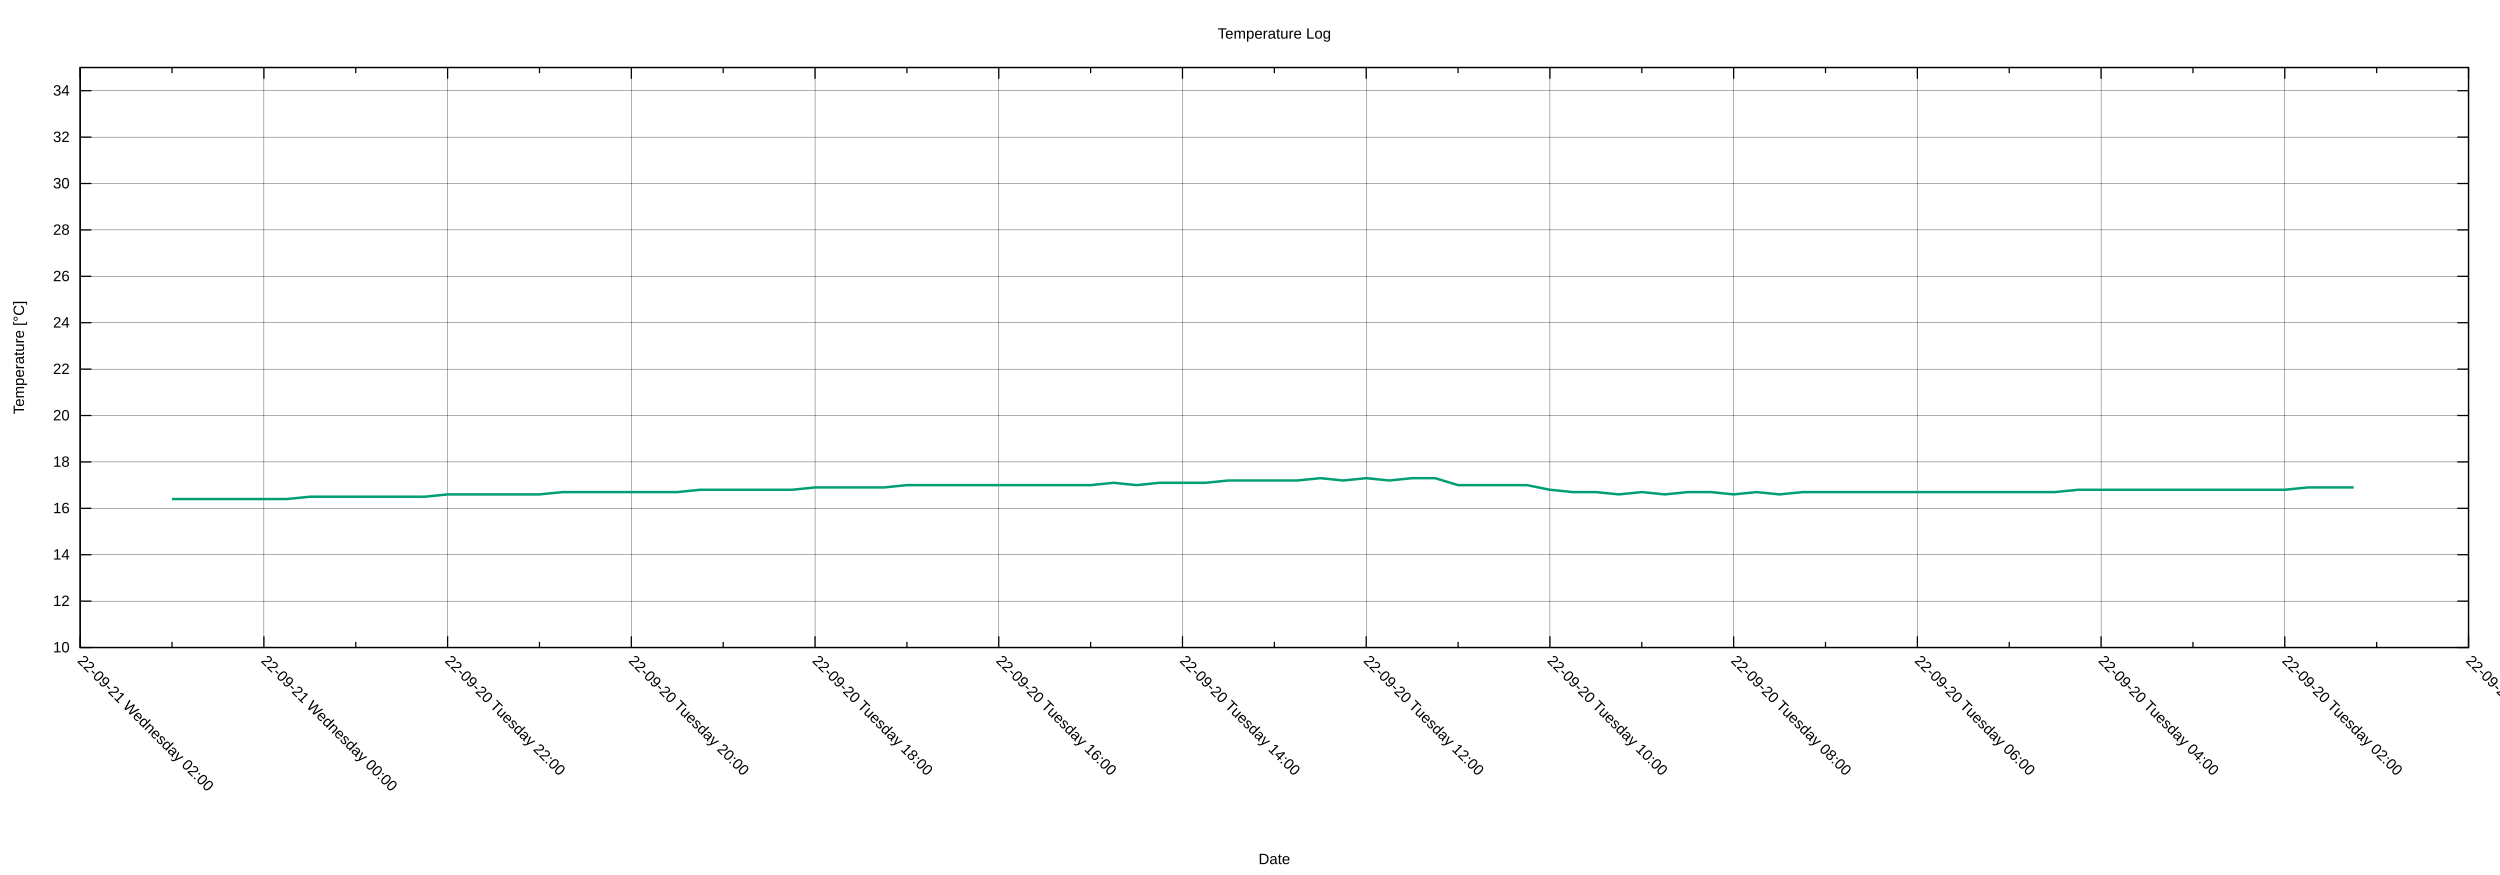
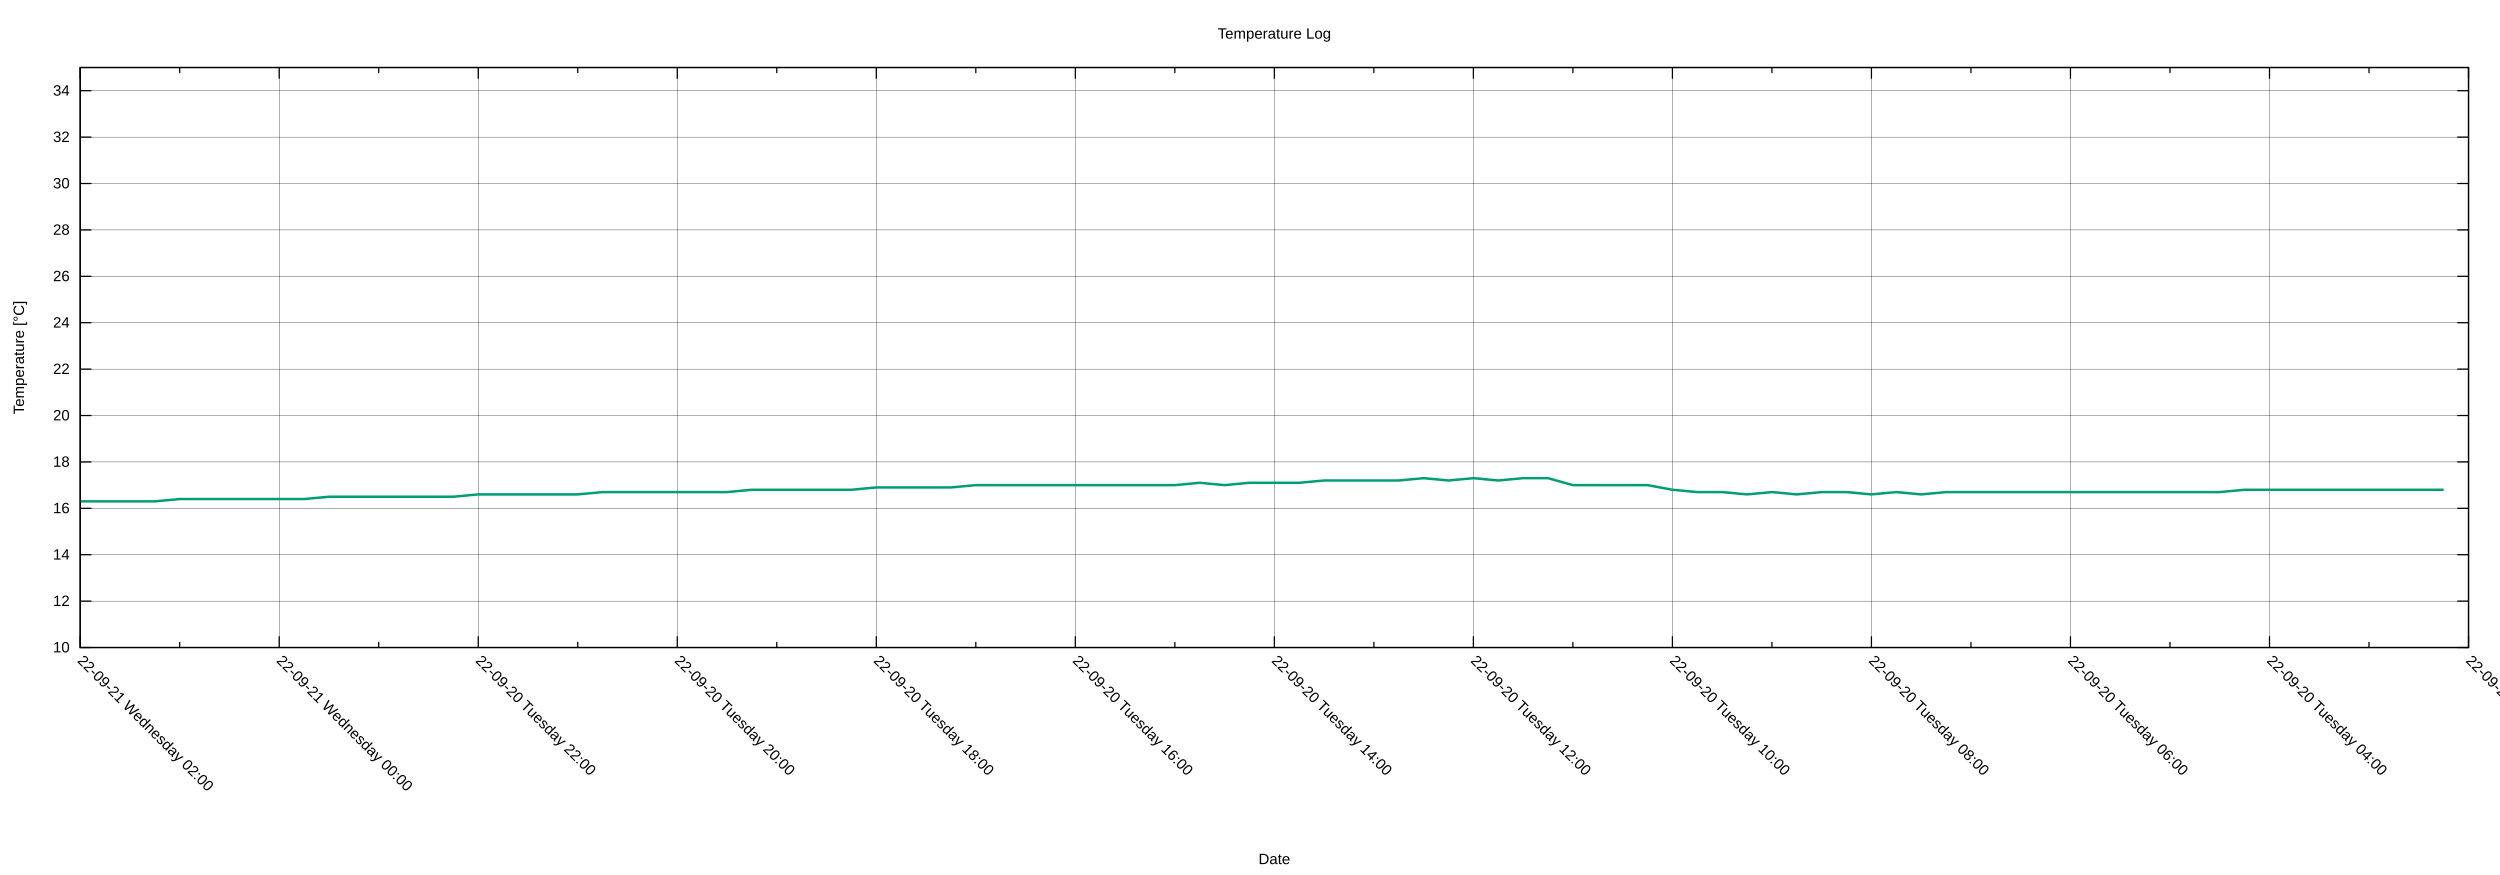
<svg xmlns="http://www.w3.org/2000/svg" xmlns:xlink="http://www.w3.org/1999/xlink" width="2000" height="700" viewBox="0 0 2000 700">
  <g id="gnuplot_canvas">
    <rect x="0" y="0" width="2000" height="700" fill="none" />
    <defs>
      <circle id="gpDot" r="0.5" stroke-width="0.5" stroke="currentColor" />
      <path id="gpPt0" stroke-width="0.222" stroke="currentColor" d="M-1,0 h2 M0,-1 v2" />
      <path id="gpPt1" stroke-width="0.222" stroke="currentColor" d="M-1,-1 L1,1 M1,-1 L-1,1" />
      <path id="gpPt2" stroke-width="0.222" stroke="currentColor" d="M-1,0 L1,0 M0,-1 L0,1 M-1,-1 L1,1 M-1,1 L1,-1" />
      <rect id="gpPt3" stroke-width="0.222" stroke="currentColor" x="-1" y="-1" width="2" height="2" />
      <rect id="gpPt4" stroke-width="0.222" stroke="currentColor" fill="currentColor" x="-1" y="-1" width="2" height="2" />
      <circle id="gpPt5" stroke-width="0.222" stroke="currentColor" cx="0" cy="0" r="1" />
      <use xlink:href="#gpPt5" id="gpPt6" fill="currentColor" stroke="none" />
      <path id="gpPt7" stroke-width="0.222" stroke="currentColor" d="M0,-1.33 L-1.33,0.67 L1.33,0.67 z" />
      <use xlink:href="#gpPt7" id="gpPt8" fill="currentColor" stroke="none" />
      <use xlink:href="#gpPt7" id="gpPt9" stroke="currentColor" transform="rotate(180)" />
      <use xlink:href="#gpPt9" id="gpPt10" fill="currentColor" stroke="none" />
      <use xlink:href="#gpPt3" id="gpPt11" stroke="currentColor" transform="rotate(45)" />
      <use xlink:href="#gpPt11" id="gpPt12" fill="currentColor" stroke="none" />
      <path id="gpPt13" stroke-width="0.222" stroke="currentColor" d="M0,1.330 L1.265,0.411 L0.782,-1.067 L-0.782,-1.076 L-1.265,0.411 z" />
      <use xlink:href="#gpPt13" id="gpPt14" fill="currentColor" stroke="none" />
      <filter id="textbox" filterUnits="objectBoundingBox" x="0" y="0" height="1" width="1">
        <feFlood flood-color="white" flood-opacity="1" result="bgnd" />
        <feComposite in="SourceGraphic" in2="bgnd" operator="atop" />
      </filter>
      <filter id="greybox" filterUnits="objectBoundingBox" x="0" y="0" height="1" width="1">
        <feFlood flood-color="lightgrey" flood-opacity="1" result="grey" />
        <feComposite in="SourceGraphic" in2="grey" operator="atop" />
      </filter>
    </defs>
    <g fill="none" color="white" stroke="currentColor" stroke-width="1.00" stroke-linecap="butt" stroke-linejoin="miter">
</g>
    <g fill="none" color="black" stroke="currentColor" stroke-width="1.00" stroke-linecap="butt" stroke-linejoin="miter">
</g>
    <g fill="none" color="black" stroke="black" stroke-width="0.25" stroke-linecap="butt" stroke-linejoin="miter">
</g>
    <g fill="none" color="black" stroke="currentColor" stroke-width="0.25" stroke-linecap="butt" stroke-linejoin="miter">
      <path stroke="black" class="gridline" d="M64.14,518.02 L1974.82,518.02  " />
    </g>
    <g fill="none" color="black" stroke="black" stroke-width="1.00" stroke-linecap="butt" stroke-linejoin="miter">
</g>
    <g fill="none" color="black" stroke="currentColor" stroke-width="1.00" stroke-linecap="butt" stroke-linejoin="miter">
      <path stroke="black" d="M64.14,518.02 L73.14,518.02 M1974.82,518.02 L1965.82,518.02  " />
      <g transform="translate(55.75,521.92)" stroke="none" fill="black" font-family="Arial" font-size="12.00" text-anchor="end">
        <text>
          <tspan font-family="Arial"> 10</tspan>
        </text>
      </g>
    </g>
    <g fill="none" color="black" stroke="currentColor" stroke-width="1.00" stroke-linecap="butt" stroke-linejoin="miter">
</g>
    <g fill="none" color="black" stroke="black" stroke-width="0.25" stroke-linecap="butt" stroke-linejoin="miter">
</g>
    <g fill="none" color="black" stroke="currentColor" stroke-width="0.25" stroke-linecap="butt" stroke-linejoin="miter">
      <path stroke="black" class="gridline" d="M64.14,480.90 L1974.82,480.90  " />
    </g>
    <g fill="none" color="black" stroke="black" stroke-width="1.00" stroke-linecap="butt" stroke-linejoin="miter">
</g>
    <g fill="none" color="black" stroke="currentColor" stroke-width="1.00" stroke-linecap="butt" stroke-linejoin="miter">
      <path stroke="black" d="M64.14,480.90 L73.14,480.90 M1974.82,480.90 L1965.82,480.90  " />
      <g transform="translate(55.75,484.80)" stroke="none" fill="black" font-family="Arial" font-size="12.00" text-anchor="end">
        <text>
          <tspan font-family="Arial"> 12</tspan>
        </text>
      </g>
    </g>
    <g fill="none" color="black" stroke="currentColor" stroke-width="1.00" stroke-linecap="butt" stroke-linejoin="miter">
</g>
    <g fill="none" color="black" stroke="black" stroke-width="0.25" stroke-linecap="butt" stroke-linejoin="miter">
</g>
    <g fill="none" color="black" stroke="currentColor" stroke-width="0.25" stroke-linecap="butt" stroke-linejoin="miter">
      <path stroke="black" class="gridline" d="M64.14,443.78 L1974.82,443.78  " />
    </g>
    <g fill="none" color="black" stroke="black" stroke-width="1.00" stroke-linecap="butt" stroke-linejoin="miter">
</g>
    <g fill="none" color="black" stroke="currentColor" stroke-width="1.00" stroke-linecap="butt" stroke-linejoin="miter">
      <path stroke="black" d="M64.14,443.78 L73.14,443.78 M1974.82,443.78 L1965.82,443.78  " />
      <g transform="translate(55.75,447.68)" stroke="none" fill="black" font-family="Arial" font-size="12.00" text-anchor="end">
        <text>
          <tspan font-family="Arial"> 14</tspan>
        </text>
      </g>
    </g>
    <g fill="none" color="black" stroke="currentColor" stroke-width="1.00" stroke-linecap="butt" stroke-linejoin="miter">
</g>
    <g fill="none" color="black" stroke="black" stroke-width="0.25" stroke-linecap="butt" stroke-linejoin="miter">
</g>
    <g fill="none" color="black" stroke="currentColor" stroke-width="0.25" stroke-linecap="butt" stroke-linejoin="miter">
      <path stroke="black" class="gridline" d="M64.14,406.66 L1974.82,406.66  " />
    </g>
    <g fill="none" color="black" stroke="black" stroke-width="1.00" stroke-linecap="butt" stroke-linejoin="miter">
</g>
    <g fill="none" color="black" stroke="currentColor" stroke-width="1.00" stroke-linecap="butt" stroke-linejoin="miter">
      <path stroke="black" d="M64.14,406.66 L73.14,406.66 M1974.82,406.66 L1965.82,406.66  " />
      <g transform="translate(55.75,410.56)" stroke="none" fill="black" font-family="Arial" font-size="12.00" text-anchor="end">
        <text>
          <tspan font-family="Arial"> 16</tspan>
        </text>
      </g>
    </g>
    <g fill="none" color="black" stroke="currentColor" stroke-width="1.00" stroke-linecap="butt" stroke-linejoin="miter">
</g>
    <g fill="none" color="black" stroke="black" stroke-width="0.25" stroke-linecap="butt" stroke-linejoin="miter">
</g>
    <g fill="none" color="black" stroke="currentColor" stroke-width="0.25" stroke-linecap="butt" stroke-linejoin="miter">
      <path stroke="black" class="gridline" d="M64.14,369.54 L1974.82,369.54  " />
    </g>
    <g fill="none" color="black" stroke="black" stroke-width="1.00" stroke-linecap="butt" stroke-linejoin="miter">
</g>
    <g fill="none" color="black" stroke="currentColor" stroke-width="1.00" stroke-linecap="butt" stroke-linejoin="miter">
      <path stroke="black" d="M64.14,369.54 L73.14,369.54 M1974.82,369.54 L1965.82,369.54  " />
      <g transform="translate(55.75,373.44)" stroke="none" fill="black" font-family="Arial" font-size="12.00" text-anchor="end">
        <text>
          <tspan font-family="Arial"> 18</tspan>
        </text>
      </g>
    </g>
    <g fill="none" color="black" stroke="currentColor" stroke-width="1.00" stroke-linecap="butt" stroke-linejoin="miter">
</g>
    <g fill="none" color="black" stroke="black" stroke-width="0.25" stroke-linecap="butt" stroke-linejoin="miter">
</g>
    <g fill="none" color="black" stroke="currentColor" stroke-width="0.25" stroke-linecap="butt" stroke-linejoin="miter">
      <path stroke="black" class="gridline" d="M64.14,332.42 L1974.82,332.42  " />
    </g>
    <g fill="none" color="black" stroke="black" stroke-width="1.00" stroke-linecap="butt" stroke-linejoin="miter">
</g>
    <g fill="none" color="black" stroke="currentColor" stroke-width="1.00" stroke-linecap="butt" stroke-linejoin="miter">
      <path stroke="black" d="M64.14,332.42 L73.14,332.42 M1974.82,332.42 L1965.82,332.42  " />
      <g transform="translate(55.75,336.32)" stroke="none" fill="black" font-family="Arial" font-size="12.00" text-anchor="end">
        <text>
          <tspan font-family="Arial"> 20</tspan>
        </text>
      </g>
    </g>
    <g fill="none" color="black" stroke="currentColor" stroke-width="1.00" stroke-linecap="butt" stroke-linejoin="miter">
</g>
    <g fill="none" color="black" stroke="black" stroke-width="0.25" stroke-linecap="butt" stroke-linejoin="miter">
</g>
    <g fill="none" color="black" stroke="currentColor" stroke-width="0.25" stroke-linecap="butt" stroke-linejoin="miter">
      <path stroke="black" class="gridline" d="M64.14,295.30 L1974.82,295.30  " />
    </g>
    <g fill="none" color="black" stroke="black" stroke-width="1.00" stroke-linecap="butt" stroke-linejoin="miter">
</g>
    <g fill="none" color="black" stroke="currentColor" stroke-width="1.00" stroke-linecap="butt" stroke-linejoin="miter">
      <path stroke="black" d="M64.14,295.30 L73.14,295.30 M1974.82,295.30 L1965.82,295.30  " />
      <g transform="translate(55.75,299.20)" stroke="none" fill="black" font-family="Arial" font-size="12.00" text-anchor="end">
        <text>
          <tspan font-family="Arial"> 22</tspan>
        </text>
      </g>
    </g>
    <g fill="none" color="black" stroke="currentColor" stroke-width="1.00" stroke-linecap="butt" stroke-linejoin="miter">
</g>
    <g fill="none" color="black" stroke="black" stroke-width="0.25" stroke-linecap="butt" stroke-linejoin="miter">
</g>
    <g fill="none" color="black" stroke="currentColor" stroke-width="0.25" stroke-linecap="butt" stroke-linejoin="miter">
      <path stroke="black" class="gridline" d="M64.14,258.17 L1974.82,258.17  " />
    </g>
    <g fill="none" color="black" stroke="black" stroke-width="1.00" stroke-linecap="butt" stroke-linejoin="miter">
</g>
    <g fill="none" color="black" stroke="currentColor" stroke-width="1.00" stroke-linecap="butt" stroke-linejoin="miter">
      <path stroke="black" d="M64.14,258.17 L73.14,258.17 M1974.82,258.17 L1965.82,258.17  " />
      <g transform="translate(55.75,262.07)" stroke="none" fill="black" font-family="Arial" font-size="12.00" text-anchor="end">
        <text>
          <tspan font-family="Arial"> 24</tspan>
        </text>
      </g>
    </g>
    <g fill="none" color="black" stroke="currentColor" stroke-width="1.00" stroke-linecap="butt" stroke-linejoin="miter">
</g>
    <g fill="none" color="black" stroke="black" stroke-width="0.25" stroke-linecap="butt" stroke-linejoin="miter">
</g>
    <g fill="none" color="black" stroke="currentColor" stroke-width="0.25" stroke-linecap="butt" stroke-linejoin="miter">
      <path stroke="black" class="gridline" d="M64.14,221.05 L1974.82,221.05  " />
    </g>
    <g fill="none" color="black" stroke="black" stroke-width="1.00" stroke-linecap="butt" stroke-linejoin="miter">
</g>
    <g fill="none" color="black" stroke="currentColor" stroke-width="1.00" stroke-linecap="butt" stroke-linejoin="miter">
      <path stroke="black" d="M64.14,221.05 L73.14,221.05 M1974.82,221.05 L1965.82,221.05  " />
      <g transform="translate(55.75,224.95)" stroke="none" fill="black" font-family="Arial" font-size="12.00" text-anchor="end">
        <text>
          <tspan font-family="Arial"> 26</tspan>
        </text>
      </g>
    </g>
    <g fill="none" color="black" stroke="currentColor" stroke-width="1.00" stroke-linecap="butt" stroke-linejoin="miter">
</g>
    <g fill="none" color="black" stroke="black" stroke-width="0.25" stroke-linecap="butt" stroke-linejoin="miter">
</g>
    <g fill="none" color="black" stroke="currentColor" stroke-width="0.25" stroke-linecap="butt" stroke-linejoin="miter">
      <path stroke="black" class="gridline" d="M64.14,183.93 L1974.82,183.93  " />
    </g>
    <g fill="none" color="black" stroke="black" stroke-width="1.00" stroke-linecap="butt" stroke-linejoin="miter">
</g>
    <g fill="none" color="black" stroke="currentColor" stroke-width="1.00" stroke-linecap="butt" stroke-linejoin="miter">
      <path stroke="black" d="M64.14,183.93 L73.14,183.93 M1974.82,183.93 L1965.82,183.93  " />
      <g transform="translate(55.75,187.83)" stroke="none" fill="black" font-family="Arial" font-size="12.00" text-anchor="end">
        <text>
          <tspan font-family="Arial"> 28</tspan>
        </text>
      </g>
    </g>
    <g fill="none" color="black" stroke="currentColor" stroke-width="1.00" stroke-linecap="butt" stroke-linejoin="miter">
</g>
    <g fill="none" color="black" stroke="black" stroke-width="0.25" stroke-linecap="butt" stroke-linejoin="miter">
</g>
    <g fill="none" color="black" stroke="currentColor" stroke-width="0.25" stroke-linecap="butt" stroke-linejoin="miter">
      <path stroke="black" class="gridline" d="M64.14,146.81 L1974.82,146.81  " />
    </g>
    <g fill="none" color="black" stroke="black" stroke-width="1.00" stroke-linecap="butt" stroke-linejoin="miter">
</g>
    <g fill="none" color="black" stroke="currentColor" stroke-width="1.00" stroke-linecap="butt" stroke-linejoin="miter">
      <path stroke="black" d="M64.14,146.81 L73.14,146.81 M1974.82,146.81 L1965.82,146.81  " />
      <g transform="translate(55.75,150.71)" stroke="none" fill="black" font-family="Arial" font-size="12.00" text-anchor="end">
        <text>
          <tspan font-family="Arial"> 30</tspan>
        </text>
      </g>
    </g>
    <g fill="none" color="black" stroke="currentColor" stroke-width="1.00" stroke-linecap="butt" stroke-linejoin="miter">
</g>
    <g fill="none" color="black" stroke="black" stroke-width="0.25" stroke-linecap="butt" stroke-linejoin="miter">
</g>
    <g fill="none" color="black" stroke="currentColor" stroke-width="0.25" stroke-linecap="butt" stroke-linejoin="miter">
      <path stroke="black" class="gridline" d="M64.14,109.69 L1974.82,109.69  " />
    </g>
    <g fill="none" color="black" stroke="black" stroke-width="1.00" stroke-linecap="butt" stroke-linejoin="miter">
</g>
    <g fill="none" color="black" stroke="currentColor" stroke-width="1.00" stroke-linecap="butt" stroke-linejoin="miter">
      <path stroke="black" d="M64.14,109.69 L73.14,109.69 M1974.82,109.69 L1965.82,109.69  " />
      <g transform="translate(55.75,113.59)" stroke="none" fill="black" font-family="Arial" font-size="12.00" text-anchor="end">
        <text>
          <tspan font-family="Arial"> 32</tspan>
        </text>
      </g>
    </g>
    <g fill="none" color="black" stroke="currentColor" stroke-width="1.00" stroke-linecap="butt" stroke-linejoin="miter">
</g>
    <g fill="none" color="black" stroke="black" stroke-width="0.25" stroke-linecap="butt" stroke-linejoin="miter">
</g>
    <g fill="none" color="black" stroke="currentColor" stroke-width="0.25" stroke-linecap="butt" stroke-linejoin="miter">
      <path stroke="black" class="gridline" d="M64.14,72.57 L1974.82,72.57  " />
    </g>
    <g fill="none" color="black" stroke="black" stroke-width="1.00" stroke-linecap="butt" stroke-linejoin="miter">
</g>
    <g fill="none" color="black" stroke="currentColor" stroke-width="1.00" stroke-linecap="butt" stroke-linejoin="miter">
      <path stroke="black" d="M64.14,72.57 L73.14,72.57 M1974.82,72.57 L1965.82,72.57  " />
      <g transform="translate(55.75,76.47)" stroke="none" fill="black" font-family="Arial" font-size="12.00" text-anchor="end">
        <text>
          <tspan font-family="Arial"> 34</tspan>
        </text>
      </g>
    </g>
    <g fill="none" color="black" stroke="currentColor" stroke-width="1.00" stroke-linecap="butt" stroke-linejoin="miter">
</g>
    <g fill="none" color="black" stroke="black" stroke-width="0.25" stroke-linecap="butt" stroke-linejoin="miter">
</g>
    <g fill="none" color="black" stroke="currentColor" stroke-width="0.25" stroke-linecap="butt" stroke-linejoin="miter">
      <path stroke="black" class="gridline" d="M1974.82,518.02 L1974.82,54.01  " />
    </g>
    <g fill="none" color="black" stroke="black" stroke-width="1.00" stroke-linecap="butt" stroke-linejoin="miter">
</g>
    <g fill="none" color="black" stroke="currentColor" stroke-width="1.00" stroke-linecap="butt" stroke-linejoin="miter">
      <path stroke="black" d="M1974.82,518.02 L1974.82,509.02 M1974.82,54.01 L1974.82,63.01  " />
      <g transform="translate(1972.06,529.17) rotate(45)" stroke="none" fill="black" font-family="Arial" font-size="12.00" text-anchor="start">
        <text>
-           <tspan font-family="Arial">22-09-20 Tuesday 00:00</tspan>
-         </text>
-       </g>
-     </g>
-     <g fill="none" color="black" stroke="currentColor" stroke-width="1.00" stroke-linecap="butt" stroke-linejoin="miter">
-       <path stroke="black" d="M1901.33,518.02 L1901.33,513.52 M1901.33,54.01 L1901.33,58.51  " />
-     </g>
-     <g fill="none" color="black" stroke="black" stroke-width="0.25" stroke-linecap="butt" stroke-linejoin="miter">
- </g>
-     <g fill="none" color="black" stroke="currentColor" stroke-width="0.25" stroke-linecap="butt" stroke-linejoin="miter">
-       <path stroke="black" class="gridline" d="M1827.84,518.02 L1827.84,54.01  " />
-     </g>
-     <g fill="none" color="black" stroke="black" stroke-width="1.00" stroke-linecap="butt" stroke-linejoin="miter">
- </g>
-     <g fill="none" color="black" stroke="currentColor" stroke-width="1.00" stroke-linecap="butt" stroke-linejoin="miter">
-       <path stroke="black" d="M1827.84,518.02 L1827.84,509.02 M1827.84,54.01 L1827.84,63.01  " />
-       <g transform="translate(1825.08,529.17) rotate(45)" stroke="none" fill="black" font-family="Arial" font-size="12.00" text-anchor="start">
-         <text>
          <tspan font-family="Arial">22-09-20 Tuesday 02:00</tspan>
        </text>
      </g>
    </g>
    <g fill="none" color="black" stroke="currentColor" stroke-width="1.00" stroke-linecap="butt" stroke-linejoin="miter">
-       <path stroke="black" d="M1754.36,518.02 L1754.36,513.52 M1754.36,54.01 L1754.36,58.51  " />
-     </g>
-     <g fill="none" color="black" stroke="black" stroke-width="0.25" stroke-linecap="butt" stroke-linejoin="miter">
- </g>
-     <g fill="none" color="black" stroke="currentColor" stroke-width="0.25" stroke-linecap="butt" stroke-linejoin="miter">
-       <path stroke="black" class="gridline" d="M1680.87,518.02 L1680.87,54.01  " />
-     </g>
-     <g fill="none" color="black" stroke="black" stroke-width="1.00" stroke-linecap="butt" stroke-linejoin="miter">
- </g>
-     <g fill="none" color="black" stroke="currentColor" stroke-width="1.00" stroke-linecap="butt" stroke-linejoin="miter">
-       <path stroke="black" d="M1680.87,518.02 L1680.87,509.02 M1680.87,54.01 L1680.87,63.01  " />
-       <g transform="translate(1678.11,529.17) rotate(45)" stroke="none" fill="black" font-family="Arial" font-size="12.00" text-anchor="start">
+       <path stroke="black" d="M1895.21,518.02 L1895.21,513.52 M1895.21,54.01 L1895.21,58.51  " />
+     </g>
+     <g fill="none" color="black" stroke="black" stroke-width="0.25" stroke-linecap="butt" stroke-linejoin="miter">
+ </g>
+     <g fill="none" color="black" stroke="currentColor" stroke-width="0.25" stroke-linecap="butt" stroke-linejoin="miter">
+       <path stroke="black" class="gridline" d="M1815.60,518.02 L1815.60,54.01  " />
+     </g>
+     <g fill="none" color="black" stroke="black" stroke-width="1.00" stroke-linecap="butt" stroke-linejoin="miter">
+ </g>
+     <g fill="none" color="black" stroke="currentColor" stroke-width="1.00" stroke-linecap="butt" stroke-linejoin="miter">
+       <path stroke="black" d="M1815.60,518.02 L1815.60,509.02 M1815.60,54.01 L1815.60,63.01  " />
+       <g transform="translate(1812.84,529.17) rotate(45)" stroke="none" fill="black" font-family="Arial" font-size="12.00" text-anchor="start">
        <text>
          <tspan font-family="Arial">22-09-20 Tuesday 04:00</tspan>
        </text>
      </g>
    </g>
    <g fill="none" color="black" stroke="currentColor" stroke-width="1.00" stroke-linecap="butt" stroke-linejoin="miter">
-       <path stroke="black" d="M1607.38,518.02 L1607.38,513.52 M1607.38,54.01 L1607.38,58.51  " />
-     </g>
-     <g fill="none" color="black" stroke="black" stroke-width="0.25" stroke-linecap="butt" stroke-linejoin="miter">
- </g>
-     <g fill="none" color="black" stroke="currentColor" stroke-width="0.25" stroke-linecap="butt" stroke-linejoin="miter">
-       <path stroke="black" class="gridline" d="M1533.89,518.02 L1533.89,54.01  " />
-     </g>
-     <g fill="none" color="black" stroke="black" stroke-width="1.00" stroke-linecap="butt" stroke-linejoin="miter">
- </g>
-     <g fill="none" color="black" stroke="currentColor" stroke-width="1.00" stroke-linecap="butt" stroke-linejoin="miter">
-       <path stroke="black" d="M1533.89,518.02 L1533.89,509.02 M1533.89,54.01 L1533.89,63.01  " />
-       <g transform="translate(1531.13,529.17) rotate(45)" stroke="none" fill="black" font-family="Arial" font-size="12.00" text-anchor="start">
+       <path stroke="black" d="M1735.99,518.02 L1735.99,513.52 M1735.99,54.01 L1735.99,58.51  " />
+     </g>
+     <g fill="none" color="black" stroke="black" stroke-width="0.25" stroke-linecap="butt" stroke-linejoin="miter">
+ </g>
+     <g fill="none" color="black" stroke="currentColor" stroke-width="0.25" stroke-linecap="butt" stroke-linejoin="miter">
+       <path stroke="black" class="gridline" d="M1656.37,518.02 L1656.37,54.01  " />
+     </g>
+     <g fill="none" color="black" stroke="black" stroke-width="1.00" stroke-linecap="butt" stroke-linejoin="miter">
+ </g>
+     <g fill="none" color="black" stroke="currentColor" stroke-width="1.00" stroke-linecap="butt" stroke-linejoin="miter">
+       <path stroke="black" d="M1656.37,518.02 L1656.37,509.02 M1656.37,54.01 L1656.37,63.01  " />
+       <g transform="translate(1653.61,529.17) rotate(45)" stroke="none" fill="black" font-family="Arial" font-size="12.00" text-anchor="start">
        <text>
          <tspan font-family="Arial">22-09-20 Tuesday 06:00</tspan>
        </text>
      </g>
    </g>
    <g fill="none" color="black" stroke="currentColor" stroke-width="1.00" stroke-linecap="butt" stroke-linejoin="miter">
-       <path stroke="black" d="M1460.41,518.02 L1460.41,513.52 M1460.41,54.01 L1460.41,58.51  " />
-     </g>
-     <g fill="none" color="black" stroke="black" stroke-width="0.25" stroke-linecap="butt" stroke-linejoin="miter">
- </g>
-     <g fill="none" color="black" stroke="currentColor" stroke-width="0.25" stroke-linecap="butt" stroke-linejoin="miter">
-       <path stroke="black" class="gridline" d="M1386.92,518.02 L1386.92,54.01  " />
-     </g>
-     <g fill="none" color="black" stroke="black" stroke-width="1.00" stroke-linecap="butt" stroke-linejoin="miter">
- </g>
-     <g fill="none" color="black" stroke="currentColor" stroke-width="1.00" stroke-linecap="butt" stroke-linejoin="miter">
-       <path stroke="black" d="M1386.92,518.02 L1386.92,509.02 M1386.92,54.01 L1386.92,63.01  " />
-       <g transform="translate(1384.16,529.17) rotate(45)" stroke="none" fill="black" font-family="Arial" font-size="12.00" text-anchor="start">
+       <path stroke="black" d="M1576.76,518.02 L1576.76,513.52 M1576.76,54.01 L1576.76,58.51  " />
+     </g>
+     <g fill="none" color="black" stroke="black" stroke-width="0.25" stroke-linecap="butt" stroke-linejoin="miter">
+ </g>
+     <g fill="none" color="black" stroke="currentColor" stroke-width="0.25" stroke-linecap="butt" stroke-linejoin="miter">
+       <path stroke="black" class="gridline" d="M1497.15,518.02 L1497.15,54.01  " />
+     </g>
+     <g fill="none" color="black" stroke="black" stroke-width="1.00" stroke-linecap="butt" stroke-linejoin="miter">
+ </g>
+     <g fill="none" color="black" stroke="currentColor" stroke-width="1.00" stroke-linecap="butt" stroke-linejoin="miter">
+       <path stroke="black" d="M1497.15,518.02 L1497.15,509.02 M1497.15,54.01 L1497.15,63.01  " />
+       <g transform="translate(1494.39,529.17) rotate(45)" stroke="none" fill="black" font-family="Arial" font-size="12.00" text-anchor="start">
        <text>
          <tspan font-family="Arial">22-09-20 Tuesday 08:00</tspan>
        </text>
      </g>
    </g>
    <g fill="none" color="black" stroke="currentColor" stroke-width="1.00" stroke-linecap="butt" stroke-linejoin="miter">
-       <path stroke="black" d="M1313.43,518.02 L1313.43,513.52 M1313.43,54.01 L1313.43,58.51  " />
-     </g>
-     <g fill="none" color="black" stroke="black" stroke-width="0.25" stroke-linecap="butt" stroke-linejoin="miter">
- </g>
-     <g fill="none" color="black" stroke="currentColor" stroke-width="0.25" stroke-linecap="butt" stroke-linejoin="miter">
-       <path stroke="black" class="gridline" d="M1239.94,518.02 L1239.94,54.01  " />
-     </g>
-     <g fill="none" color="black" stroke="black" stroke-width="1.00" stroke-linecap="butt" stroke-linejoin="miter">
- </g>
-     <g fill="none" color="black" stroke="currentColor" stroke-width="1.00" stroke-linecap="butt" stroke-linejoin="miter">
-       <path stroke="black" d="M1239.94,518.02 L1239.94,509.02 M1239.94,54.01 L1239.94,63.01  " />
-       <g transform="translate(1237.18,529.17) rotate(45)" stroke="none" fill="black" font-family="Arial" font-size="12.00" text-anchor="start">
+       <path stroke="black" d="M1417.54,518.02 L1417.54,513.52 M1417.54,54.01 L1417.54,58.51  " />
+     </g>
+     <g fill="none" color="black" stroke="black" stroke-width="0.25" stroke-linecap="butt" stroke-linejoin="miter">
+ </g>
+     <g fill="none" color="black" stroke="currentColor" stroke-width="0.25" stroke-linecap="butt" stroke-linejoin="miter">
+       <path stroke="black" class="gridline" d="M1337.93,518.02 L1337.93,54.01  " />
+     </g>
+     <g fill="none" color="black" stroke="black" stroke-width="1.00" stroke-linecap="butt" stroke-linejoin="miter">
+ </g>
+     <g fill="none" color="black" stroke="currentColor" stroke-width="1.00" stroke-linecap="butt" stroke-linejoin="miter">
+       <path stroke="black" d="M1337.93,518.02 L1337.93,509.02 M1337.93,54.01 L1337.93,63.01  " />
+       <g transform="translate(1335.17,529.17) rotate(45)" stroke="none" fill="black" font-family="Arial" font-size="12.00" text-anchor="start">
        <text>
          <tspan font-family="Arial">22-09-20 Tuesday 10:00</tspan>
        </text>
      </g>
    </g>
    <g fill="none" color="black" stroke="currentColor" stroke-width="1.00" stroke-linecap="butt" stroke-linejoin="miter">
-       <path stroke="black" d="M1166.46,518.02 L1166.46,513.52 M1166.46,54.01 L1166.46,58.51  " />
-     </g>
-     <g fill="none" color="black" stroke="black" stroke-width="0.25" stroke-linecap="butt" stroke-linejoin="miter">
- </g>
-     <g fill="none" color="black" stroke="currentColor" stroke-width="0.25" stroke-linecap="butt" stroke-linejoin="miter">
-       <path stroke="black" class="gridline" d="M1092.97,518.02 L1092.97,54.01  " />
-     </g>
-     <g fill="none" color="black" stroke="black" stroke-width="1.00" stroke-linecap="butt" stroke-linejoin="miter">
- </g>
-     <g fill="none" color="black" stroke="currentColor" stroke-width="1.00" stroke-linecap="butt" stroke-linejoin="miter">
-       <path stroke="black" d="M1092.97,518.02 L1092.97,509.02 M1092.97,54.01 L1092.97,63.01  " />
-       <g transform="translate(1090.21,529.17) rotate(45)" stroke="none" fill="black" font-family="Arial" font-size="12.00" text-anchor="start">
+       <path stroke="black" d="M1258.32,518.02 L1258.32,513.52 M1258.32,54.01 L1258.32,58.51  " />
+     </g>
+     <g fill="none" color="black" stroke="black" stroke-width="0.25" stroke-linecap="butt" stroke-linejoin="miter">
+ </g>
+     <g fill="none" color="black" stroke="currentColor" stroke-width="0.25" stroke-linecap="butt" stroke-linejoin="miter">
+       <path stroke="black" class="gridline" d="M1178.70,518.02 L1178.70,54.01  " />
+     </g>
+     <g fill="none" color="black" stroke="black" stroke-width="1.00" stroke-linecap="butt" stroke-linejoin="miter">
+ </g>
+     <g fill="none" color="black" stroke="currentColor" stroke-width="1.00" stroke-linecap="butt" stroke-linejoin="miter">
+       <path stroke="black" d="M1178.70,518.02 L1178.70,509.02 M1178.70,54.01 L1178.70,63.01  " />
+       <g transform="translate(1175.94,529.17) rotate(45)" stroke="none" fill="black" font-family="Arial" font-size="12.00" text-anchor="start">
        <text>
          <tspan font-family="Arial">22-09-20 Tuesday 12:00</tspan>
        </text>
      </g>
    </g>
    <g fill="none" color="black" stroke="currentColor" stroke-width="1.00" stroke-linecap="butt" stroke-linejoin="miter">
-       <path stroke="black" d="M1019.48,518.02 L1019.48,513.52 M1019.48,54.01 L1019.48,58.51  " />
-     </g>
-     <g fill="none" color="black" stroke="black" stroke-width="0.25" stroke-linecap="butt" stroke-linejoin="miter">
- </g>
-     <g fill="none" color="black" stroke="currentColor" stroke-width="0.25" stroke-linecap="butt" stroke-linejoin="miter">
-       <path stroke="black" class="gridline" d="M945.99,518.02 L945.99,54.01  " />
-     </g>
-     <g fill="none" color="black" stroke="black" stroke-width="1.00" stroke-linecap="butt" stroke-linejoin="miter">
- </g>
-     <g fill="none" color="black" stroke="currentColor" stroke-width="1.00" stroke-linecap="butt" stroke-linejoin="miter">
-       <path stroke="black" d="M945.99,518.02 L945.99,509.02 M945.99,54.01 L945.99,63.01  " />
-       <g transform="translate(943.23,529.17) rotate(45)" stroke="none" fill="black" font-family="Arial" font-size="12.00" text-anchor="start">
+       <path stroke="black" d="M1099.09,518.02 L1099.09,513.52 M1099.09,54.01 L1099.09,58.51  " />
+     </g>
+     <g fill="none" color="black" stroke="black" stroke-width="0.25" stroke-linecap="butt" stroke-linejoin="miter">
+ </g>
+     <g fill="none" color="black" stroke="currentColor" stroke-width="0.25" stroke-linecap="butt" stroke-linejoin="miter">
+       <path stroke="black" class="gridline" d="M1019.48,518.02 L1019.48,54.01  " />
+     </g>
+     <g fill="none" color="black" stroke="black" stroke-width="1.00" stroke-linecap="butt" stroke-linejoin="miter">
+ </g>
+     <g fill="none" color="black" stroke="currentColor" stroke-width="1.00" stroke-linecap="butt" stroke-linejoin="miter">
+       <path stroke="black" d="M1019.48,518.02 L1019.48,509.02 M1019.48,54.01 L1019.48,63.01  " />
+       <g transform="translate(1016.72,529.17) rotate(45)" stroke="none" fill="black" font-family="Arial" font-size="12.00" text-anchor="start">
        <text>
          <tspan font-family="Arial">22-09-20 Tuesday 14:00</tspan>
        </text>
      </g>
    </g>
    <g fill="none" color="black" stroke="currentColor" stroke-width="1.00" stroke-linecap="butt" stroke-linejoin="miter">
-       <path stroke="black" d="M872.50,518.02 L872.50,513.52 M872.50,54.01 L872.50,58.51  " />
-     </g>
-     <g fill="none" color="black" stroke="black" stroke-width="0.25" stroke-linecap="butt" stroke-linejoin="miter">
- </g>
-     <g fill="none" color="black" stroke="currentColor" stroke-width="0.25" stroke-linecap="butt" stroke-linejoin="miter">
-       <path stroke="black" class="gridline" d="M799.02,518.02 L799.02,54.01  " />
-     </g>
-     <g fill="none" color="black" stroke="black" stroke-width="1.00" stroke-linecap="butt" stroke-linejoin="miter">
- </g>
-     <g fill="none" color="black" stroke="currentColor" stroke-width="1.00" stroke-linecap="butt" stroke-linejoin="miter">
-       <path stroke="black" d="M799.02,518.02 L799.02,509.02 M799.02,54.01 L799.02,63.01  " />
-       <g transform="translate(796.26,529.17) rotate(45)" stroke="none" fill="black" font-family="Arial" font-size="12.00" text-anchor="start">
+       <path stroke="black" d="M939.87,518.02 L939.87,513.52 M939.87,54.01 L939.87,58.51  " />
+     </g>
+     <g fill="none" color="black" stroke="black" stroke-width="0.25" stroke-linecap="butt" stroke-linejoin="miter">
+ </g>
+     <g fill="none" color="black" stroke="currentColor" stroke-width="0.25" stroke-linecap="butt" stroke-linejoin="miter">
+       <path stroke="black" class="gridline" d="M860.26,518.02 L860.26,54.01  " />
+     </g>
+     <g fill="none" color="black" stroke="black" stroke-width="1.00" stroke-linecap="butt" stroke-linejoin="miter">
+ </g>
+     <g fill="none" color="black" stroke="currentColor" stroke-width="1.00" stroke-linecap="butt" stroke-linejoin="miter">
+       <path stroke="black" d="M860.26,518.02 L860.26,509.02 M860.26,54.01 L860.26,63.01  " />
+       <g transform="translate(857.50,529.17) rotate(45)" stroke="none" fill="black" font-family="Arial" font-size="12.00" text-anchor="start">
        <text>
          <tspan font-family="Arial">22-09-20 Tuesday 16:00</tspan>
        </text>
      </g>
    </g>
    <g fill="none" color="black" stroke="currentColor" stroke-width="1.00" stroke-linecap="butt" stroke-linejoin="miter">
-       <path stroke="black" d="M725.53,518.02 L725.53,513.52 M725.53,54.01 L725.53,58.51  " />
-     </g>
-     <g fill="none" color="black" stroke="black" stroke-width="0.25" stroke-linecap="butt" stroke-linejoin="miter">
- </g>
-     <g fill="none" color="black" stroke="currentColor" stroke-width="0.25" stroke-linecap="butt" stroke-linejoin="miter">
-       <path stroke="black" class="gridline" d="M652.04,518.02 L652.04,54.01  " />
-     </g>
-     <g fill="none" color="black" stroke="black" stroke-width="1.00" stroke-linecap="butt" stroke-linejoin="miter">
- </g>
-     <g fill="none" color="black" stroke="currentColor" stroke-width="1.00" stroke-linecap="butt" stroke-linejoin="miter">
-       <path stroke="black" d="M652.04,518.02 L652.04,509.02 M652.04,54.01 L652.04,63.01  " />
-       <g transform="translate(649.28,529.17) rotate(45)" stroke="none" fill="black" font-family="Arial" font-size="12.00" text-anchor="start">
+       <path stroke="black" d="M780.65,518.02 L780.65,513.52 M780.65,54.01 L780.65,58.51  " />
+     </g>
+     <g fill="none" color="black" stroke="black" stroke-width="0.25" stroke-linecap="butt" stroke-linejoin="miter">
+ </g>
+     <g fill="none" color="black" stroke="currentColor" stroke-width="0.25" stroke-linecap="butt" stroke-linejoin="miter">
+       <path stroke="black" class="gridline" d="M701.03,518.02 L701.03,54.01  " />
+     </g>
+     <g fill="none" color="black" stroke="black" stroke-width="1.00" stroke-linecap="butt" stroke-linejoin="miter">
+ </g>
+     <g fill="none" color="black" stroke="currentColor" stroke-width="1.00" stroke-linecap="butt" stroke-linejoin="miter">
+       <path stroke="black" d="M701.03,518.02 L701.03,509.02 M701.03,54.01 L701.03,63.01  " />
+       <g transform="translate(698.27,529.17) rotate(45)" stroke="none" fill="black" font-family="Arial" font-size="12.00" text-anchor="start">
        <text>
          <tspan font-family="Arial">22-09-20 Tuesday 18:00</tspan>
        </text>
      </g>
    </g>
    <g fill="none" color="black" stroke="currentColor" stroke-width="1.00" stroke-linecap="butt" stroke-linejoin="miter">
-       <path stroke="black" d="M578.55,518.02 L578.55,513.52 M578.55,54.01 L578.55,58.51  " />
-     </g>
-     <g fill="none" color="black" stroke="black" stroke-width="0.25" stroke-linecap="butt" stroke-linejoin="miter">
- </g>
-     <g fill="none" color="black" stroke="currentColor" stroke-width="0.25" stroke-linecap="butt" stroke-linejoin="miter">
-       <path stroke="black" class="gridline" d="M505.07,518.02 L505.07,54.01  " />
-     </g>
-     <g fill="none" color="black" stroke="black" stroke-width="1.00" stroke-linecap="butt" stroke-linejoin="miter">
- </g>
-     <g fill="none" color="black" stroke="currentColor" stroke-width="1.00" stroke-linecap="butt" stroke-linejoin="miter">
-       <path stroke="black" d="M505.07,518.02 L505.07,509.02 M505.07,54.01 L505.07,63.01  " />
-       <g transform="translate(502.31,529.17) rotate(45)" stroke="none" fill="black" font-family="Arial" font-size="12.00" text-anchor="start">
+       <path stroke="black" d="M621.42,518.02 L621.42,513.52 M621.42,54.01 L621.42,58.51  " />
+     </g>
+     <g fill="none" color="black" stroke="black" stroke-width="0.25" stroke-linecap="butt" stroke-linejoin="miter">
+ </g>
+     <g fill="none" color="black" stroke="currentColor" stroke-width="0.25" stroke-linecap="butt" stroke-linejoin="miter">
+       <path stroke="black" class="gridline" d="M541.81,518.02 L541.81,54.01  " />
+     </g>
+     <g fill="none" color="black" stroke="black" stroke-width="1.00" stroke-linecap="butt" stroke-linejoin="miter">
+ </g>
+     <g fill="none" color="black" stroke="currentColor" stroke-width="1.00" stroke-linecap="butt" stroke-linejoin="miter">
+       <path stroke="black" d="M541.81,518.02 L541.81,509.02 M541.81,54.01 L541.81,63.01  " />
+       <g transform="translate(539.05,529.17) rotate(45)" stroke="none" fill="black" font-family="Arial" font-size="12.00" text-anchor="start">
        <text>
          <tspan font-family="Arial">22-09-20 Tuesday 20:00</tspan>
        </text>
      </g>
    </g>
    <g fill="none" color="black" stroke="currentColor" stroke-width="1.00" stroke-linecap="butt" stroke-linejoin="miter">
-       <path stroke="black" d="M431.58,518.02 L431.58,513.52 M431.58,54.01 L431.58,58.51  " />
-     </g>
-     <g fill="none" color="black" stroke="black" stroke-width="0.25" stroke-linecap="butt" stroke-linejoin="miter">
- </g>
-     <g fill="none" color="black" stroke="currentColor" stroke-width="0.25" stroke-linecap="butt" stroke-linejoin="miter">
-       <path stroke="black" class="gridline" d="M358.09,518.02 L358.09,54.01  " />
-     </g>
-     <g fill="none" color="black" stroke="black" stroke-width="1.00" stroke-linecap="butt" stroke-linejoin="miter">
- </g>
-     <g fill="none" color="black" stroke="currentColor" stroke-width="1.00" stroke-linecap="butt" stroke-linejoin="miter">
-       <path stroke="black" d="M358.09,518.02 L358.09,509.02 M358.09,54.01 L358.09,63.01  " />
-       <g transform="translate(355.33,529.17) rotate(45)" stroke="none" fill="black" font-family="Arial" font-size="12.00" text-anchor="start">
+       <path stroke="black" d="M462.20,518.02 L462.20,513.52 M462.20,54.01 L462.20,58.51  " />
+     </g>
+     <g fill="none" color="black" stroke="black" stroke-width="0.25" stroke-linecap="butt" stroke-linejoin="miter">
+ </g>
+     <g fill="none" color="black" stroke="currentColor" stroke-width="0.25" stroke-linecap="butt" stroke-linejoin="miter">
+       <path stroke="black" class="gridline" d="M382.59,518.02 L382.59,54.01  " />
+     </g>
+     <g fill="none" color="black" stroke="black" stroke-width="1.00" stroke-linecap="butt" stroke-linejoin="miter">
+ </g>
+     <g fill="none" color="black" stroke="currentColor" stroke-width="1.00" stroke-linecap="butt" stroke-linejoin="miter">
+       <path stroke="black" d="M382.59,518.02 L382.59,509.02 M382.59,54.01 L382.59,63.01  " />
+       <g transform="translate(379.83,529.17) rotate(45)" stroke="none" fill="black" font-family="Arial" font-size="12.00" text-anchor="start">
        <text>
          <tspan font-family="Arial">22-09-20 Tuesday 22:00</tspan>
        </text>
      </g>
    </g>
    <g fill="none" color="black" stroke="currentColor" stroke-width="1.00" stroke-linecap="butt" stroke-linejoin="miter">
-       <path stroke="black" d="M284.60,518.02 L284.60,513.52 M284.60,54.01 L284.60,58.51  " />
-     </g>
-     <g fill="none" color="black" stroke="black" stroke-width="0.25" stroke-linecap="butt" stroke-linejoin="miter">
- </g>
-     <g fill="none" color="black" stroke="currentColor" stroke-width="0.25" stroke-linecap="butt" stroke-linejoin="miter">
-       <path stroke="black" class="gridline" d="M211.12,518.02 L211.12,54.01  " />
-     </g>
-     <g fill="none" color="black" stroke="black" stroke-width="1.00" stroke-linecap="butt" stroke-linejoin="miter">
- </g>
-     <g fill="none" color="black" stroke="currentColor" stroke-width="1.00" stroke-linecap="butt" stroke-linejoin="miter">
-       <path stroke="black" d="M211.12,518.02 L211.12,509.02 M211.12,54.01 L211.12,63.01  " />
-       <g transform="translate(208.36,529.17) rotate(45)" stroke="none" fill="black" font-family="Arial" font-size="12.00" text-anchor="start">
+       <path stroke="black" d="M302.98,518.02 L302.98,513.52 M302.98,54.01 L302.98,58.51  " />
+     </g>
+     <g fill="none" color="black" stroke="black" stroke-width="0.25" stroke-linecap="butt" stroke-linejoin="miter">
+ </g>
+     <g fill="none" color="black" stroke="currentColor" stroke-width="0.25" stroke-linecap="butt" stroke-linejoin="miter">
+       <path stroke="black" class="gridline" d="M223.36,518.02 L223.36,54.01  " />
+     </g>
+     <g fill="none" color="black" stroke="black" stroke-width="1.00" stroke-linecap="butt" stroke-linejoin="miter">
+ </g>
+     <g fill="none" color="black" stroke="currentColor" stroke-width="1.00" stroke-linecap="butt" stroke-linejoin="miter">
+       <path stroke="black" d="M223.36,518.02 L223.36,509.02 M223.36,54.01 L223.36,63.01  " />
+       <g transform="translate(220.60,529.17) rotate(45)" stroke="none" fill="black" font-family="Arial" font-size="12.00" text-anchor="start">
        <text>
          <tspan font-family="Arial">22-09-21 Wednesday 00:00</tspan>
        </text>
      </g>
    </g>
    <g fill="none" color="black" stroke="currentColor" stroke-width="1.00" stroke-linecap="butt" stroke-linejoin="miter">
-       <path stroke="black" d="M137.63,518.02 L137.63,513.52 M137.63,54.01 L137.63,58.51  " />
+       <path stroke="black" d="M143.75,518.02 L143.75,513.52 M143.75,54.01 L143.75,58.51  " />
    </g>
    <g fill="none" color="black" stroke="black" stroke-width="0.25" stroke-linecap="butt" stroke-linejoin="miter">
</g>
    <g fill="none" color="black" stroke="currentColor" stroke-width="0.25" stroke-linecap="butt" stroke-linejoin="miter">
      <path stroke="black" class="gridline" d="M64.14,518.02 L64.14,54.01  " />
    </g>
    <g fill="none" color="black" stroke="black" stroke-width="1.00" stroke-linecap="butt" stroke-linejoin="miter">
</g>
    <g fill="none" color="black" stroke="currentColor" stroke-width="1.00" stroke-linecap="butt" stroke-linejoin="miter">
      <path stroke="black" d="M64.14,518.02 L64.14,509.02 M64.14,54.01 L64.14,63.01  " />
      <g transform="translate(61.38,529.17) rotate(45)" stroke="none" fill="black" font-family="Arial" font-size="12.00" text-anchor="start">
        <text>
          <tspan font-family="Arial">22-09-21 Wednesday 02:00</tspan>
        </text>
      </g>
    </g>
    <g fill="none" color="black" stroke="currentColor" stroke-width="1.00" stroke-linecap="butt" stroke-linejoin="miter">
</g>
    <g fill="none" color="black" stroke="currentColor" stroke-width="1.00" stroke-linecap="butt" stroke-linejoin="miter">
      <path stroke="black" d="M64.14,54.01 L64.14,518.02 L1974.82,518.02 L1974.82,54.01 L64.14,54.01 Z  " />
    </g>
    <g fill="none" color="black" stroke="currentColor" stroke-width="1.00" stroke-linecap="butt" stroke-linejoin="miter">
      <g transform="translate(19.18,286.02) rotate(270)" stroke="none" fill="black" font-family="Arial" font-size="12.00" text-anchor="middle">
        <text>
          <tspan font-family="Arial">Temperature [°C]</tspan>
        </text>
      </g>
    </g>
    <g fill="none" color="black" stroke="currentColor" stroke-width="1.00" stroke-linecap="butt" stroke-linejoin="miter">
      <g transform="translate(1019.48,691.30)" stroke="none" fill="black" font-family="Arial" font-size="12.00" text-anchor="middle">
        <text>
          <tspan font-family="Arial">Date</tspan>
        </text>
      </g>
    </g>
    <g fill="none" color="black" stroke="currentColor" stroke-width="1.00" stroke-linecap="butt" stroke-linejoin="miter">
</g>
    <g id="gnuplot_plot_1">
      <g fill="none" color="white" stroke="currentColor" stroke-width="2.00" stroke-linecap="butt" stroke-linejoin="miter">
</g>
      <g fill="none" color="black" stroke="currentColor" stroke-width="2.00" stroke-linecap="butt" stroke-linejoin="miter">
-         <path stroke="rgb(  0, 158, 115)" d="M137.63,399.23 L156.00,399.23 L174.37,399.23 L192.74,399.23 L211.12,399.23 L229.49,399.23 L247.86,397.38 L266.23,397.38   L284.60,397.38 L302.98,397.38 L321.35,397.38 L339.72,397.38 L358.09,395.52 L376.46,395.52 L394.83,395.52 L413.21,395.52   L431.58,395.52 L449.95,393.67 L468.32,393.67 L486.69,393.67 L505.07,393.67 L523.44,393.67 L541.81,393.67 L560.18,391.81   L578.55,391.81 L596.93,391.81 L615.30,391.81 L633.67,391.81 L652.04,389.95 L670.41,389.95 L688.79,389.95 L707.16,389.95   L725.53,388.10 L743.90,388.10 L762.27,388.10 L780.65,388.10 L799.02,388.10 L817.39,388.10 L835.76,388.10 L854.13,388.10   L872.50,388.10 L890.88,386.24 L909.25,388.10 L927.62,386.24 L945.99,386.24 L964.36,386.24 L982.74,384.39 L1001.11,384.39   L1019.48,384.39 L1037.85,384.39 L1056.22,382.53 L1074.60,384.39 L1092.97,382.53 L1111.34,384.39 L1129.71,382.53 L1148.08,382.53   L1166.46,388.10 L1184.83,388.10 L1203.20,388.10 L1221.57,388.10 L1239.94,391.81 L1258.32,393.67 L1276.69,393.67 L1295.06,395.52   L1313.43,393.67 L1331.80,395.52 L1350.17,393.67 L1368.55,393.67 L1386.92,395.52 L1405.29,393.67 L1423.66,395.52 L1442.03,393.67   L1460.41,393.67 L1478.78,393.67 L1497.15,393.67 L1515.52,393.67 L1533.89,393.67 L1552.27,393.67 L1570.64,393.67 L1589.01,393.67   L1607.38,393.67 L1625.75,393.67 L1644.13,393.67 L1662.50,391.81 L1680.87,391.81 L1699.24,391.81 L1717.61,391.81 L1735.99,391.81   L1754.36,391.81 L1772.73,391.81 L1791.10,391.81 L1809.47,391.81 L1827.84,391.81 L1846.22,389.95 L1864.59,389.95 L1882.96,389.95    " />
+         <path stroke="rgb(  0, 158, 115)" d="M64.14,401.09 L84.04,401.09 L103.95,401.09 L123.85,401.09 L143.75,399.23 L163.65,399.23 L183.56,399.23 L203.46,399.23   L223.36,399.23 L243.27,399.23 L263.17,397.38 L283.07,397.38 L302.98,397.38 L322.88,397.38 L342.78,397.38 L362.68,397.38   L382.59,395.52 L402.49,395.52 L422.39,395.52 L442.30,395.52 L462.20,395.52 L482.10,393.67 L502.00,393.67 L521.91,393.67   L541.81,393.67 L561.71,393.67 L581.62,393.67 L601.52,391.81 L621.42,391.81 L641.32,391.81 L661.23,391.81 L681.13,391.81   L701.03,389.95 L720.94,389.95 L740.84,389.95 L760.74,389.95 L780.65,388.10 L800.55,388.10 L820.45,388.10 L840.35,388.10   L860.26,388.10 L880.16,388.10 L900.06,388.10 L919.97,388.10 L939.87,388.10 L959.77,386.24 L979.67,388.10 L999.58,386.24   L1019.48,386.24 L1039.38,386.24 L1059.29,384.39 L1079.19,384.39 L1099.09,384.39 L1118.99,384.39 L1138.90,382.53 L1158.80,384.39   L1178.70,382.53 L1198.61,384.39 L1218.51,382.53 L1238.41,382.53 L1258.32,388.10 L1278.22,388.10 L1298.12,388.10 L1318.02,388.10   L1337.93,391.81 L1357.83,393.67 L1377.73,393.67 L1397.64,395.52 L1417.54,393.67 L1437.44,395.52 L1457.34,393.67 L1477.25,393.67   L1497.15,395.52 L1517.05,393.67 L1536.96,395.52 L1556.86,393.67 L1576.76,393.67 L1596.66,393.67 L1616.57,393.67 L1636.47,393.67   L1656.37,393.67 L1676.28,393.67 L1696.18,393.67 L1716.08,393.67 L1735.99,393.67 L1755.89,393.67 L1775.79,393.67 L1795.69,391.81   L1815.60,391.81 L1835.50,391.81 L1855.40,391.81 L1875.31,391.81 L1895.21,391.81 L1915.11,391.81 L1935.01,391.81 L1954.92,391.81    " />
      </g>
    </g>
    <g fill="none" color="black" stroke="currentColor" stroke-width="2.00" stroke-linecap="butt" stroke-linejoin="miter">
</g>
    <g fill="none" color="black" stroke="black" stroke-width="1.00" stroke-linecap="butt" stroke-linejoin="miter">
</g>
    <g fill="none" color="black" stroke="currentColor" stroke-width="1.00" stroke-linecap="butt" stroke-linejoin="miter">
      <path stroke="black" d="M64.14,54.01 L64.14,518.02 L1974.82,518.02 L1974.82,54.01 L64.14,54.01 Z  " />
    </g>
    <g fill="none" color="black" stroke="currentColor" stroke-width="1.00" stroke-linecap="butt" stroke-linejoin="miter">
      <g transform="translate(1019.48,30.91)" stroke="none" fill="black" font-family="Arial" font-size="12.00" text-anchor="middle">
        <text>
          <tspan font-family="Arial">Temperature Log</tspan>
        </text>
      </g>
    </g>
    <g fill="none" color="black" stroke="currentColor" stroke-width="1.00" stroke-linecap="butt" stroke-linejoin="miter">
</g>
  </g>
</svg>
